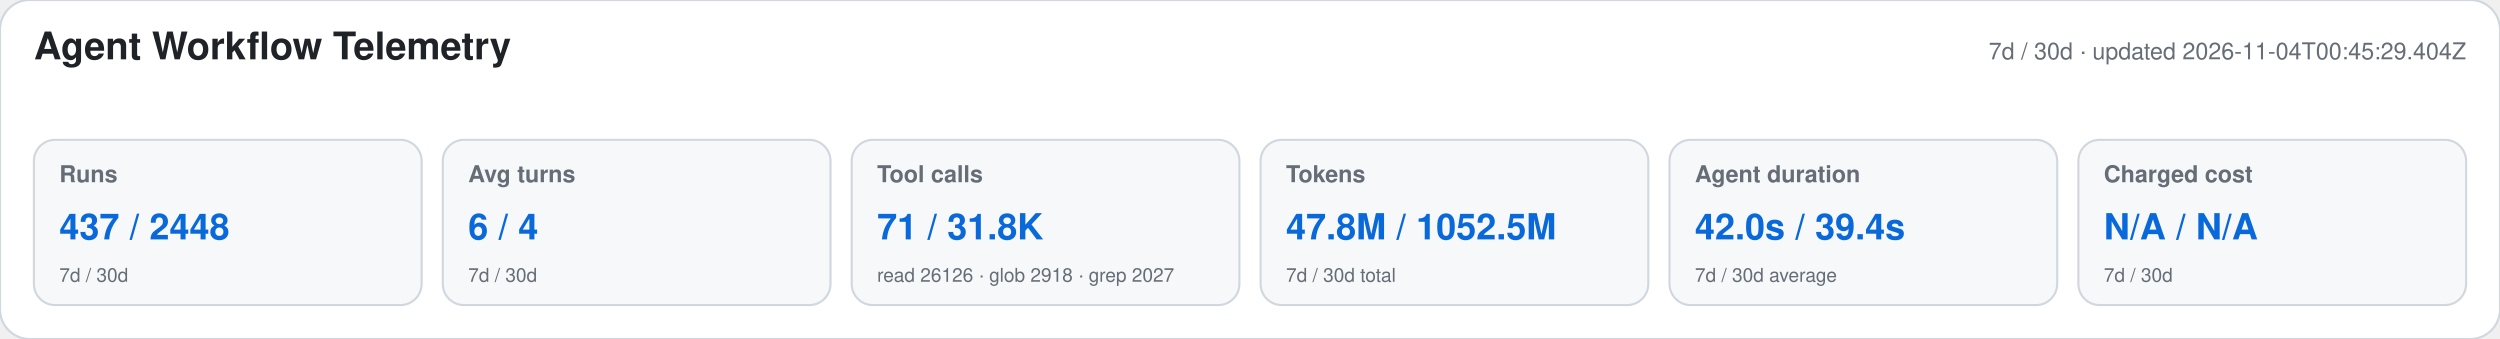
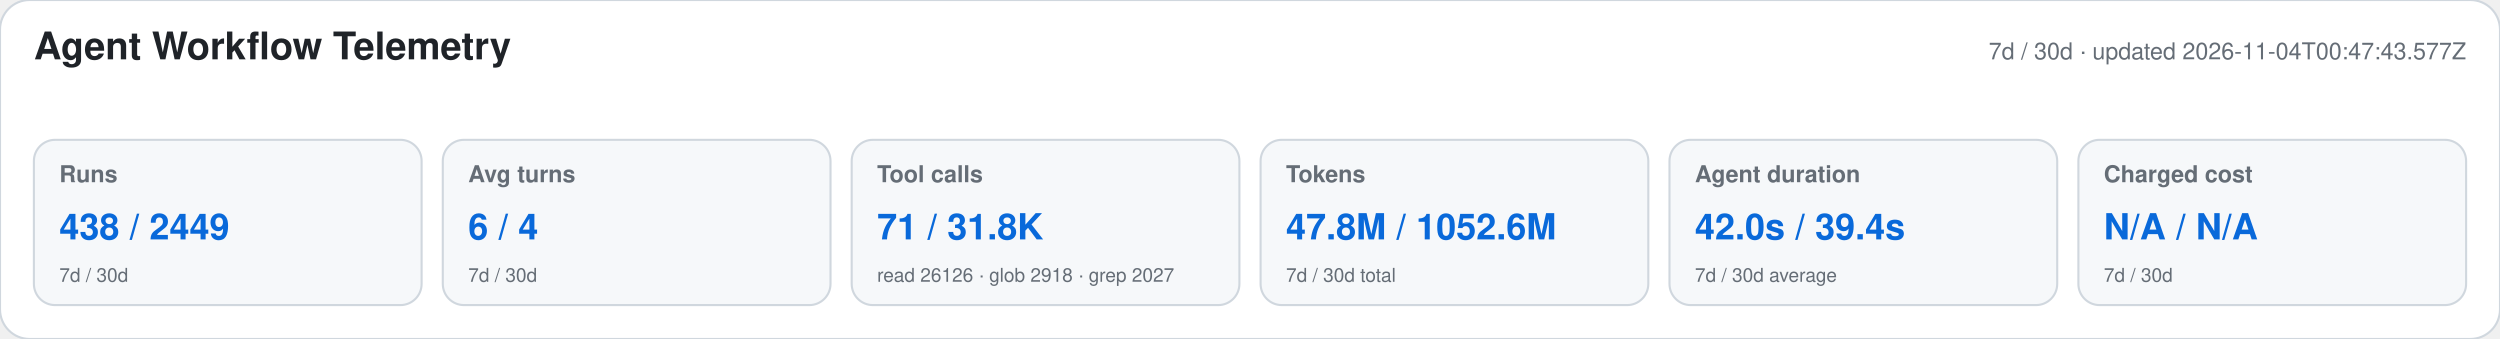
<svg xmlns="http://www.w3.org/2000/svg" width="1180" height="160" viewBox="0 0 1180 160" role="img" aria-labelledby="title desc">
  <style>text{font-family:-apple-system,BlinkMacSystemFont,"Segoe UI",Helvetica,Arial,sans-serif}.heading{font-size:18px;font-weight:650;fill:#1f2328}.meta,.label,.secondary{fill:#656d76}.meta,.label{font-size:11px}.label{font-weight:600}.primary{font-size:17px;font-weight:700;fill:#0969da}.secondary{font-size:9px}</style>
  <rect width="1180" height="160" rx="14" fill="#ffffff" stroke="#d0d7de" />
  <text x="16" y="28" class="heading">Agent Workflow Telemetry</text>
-   <text x="1164" y="28" text-anchor="end" class="meta">7d / 30d · updated 2026-11-04T00:45:29.404Z</text>
+   <text x="1164" y="28" text-anchor="end" class="meta">7d / 30d · updated 2026-11-04T00:47:43.577Z</text>
  <g>
    <rect x="16" y="66" width="183" height="78" rx="10" fill="#f6f8fa" stroke="#d0d7de" />
    <text x="28" y="86" class="label">Runs</text>
-     <text x="28" y="113" class="primary">437 / 2448</text>
+     <text x="28" y="113" class="primary">438 / 2449</text>
    <text x="28" y="133" class="secondary">7d / 30d</text>
  </g>
  <g>
    <rect x="209" y="66" width="183" height="78" rx="10" fill="#f6f8fa" stroke="#d0d7de" />
    <text x="221" y="86" class="label">Avg turns</text>
    <text x="221" y="113" class="primary">6 / 4</text>
    <text x="221" y="133" class="secondary">7d / 30d</text>
  </g>
  <g>
    <rect x="402" y="66" width="183" height="78" rx="10" fill="#f6f8fa" stroke="#d0d7de" />
    <text x="414" y="86" class="label">Tool calls</text>
    <text x="414" y="113" class="primary">71 / 31.8K</text>
    <text x="414" y="133" class="secondary">read 26126 · glob 2918 · grep 2027</text>
  </g>
  <g>
    <rect x="595" y="66" width="183" height="78" rx="10" fill="#f6f8fa" stroke="#d0d7de" />
    <text x="607" y="86" class="label">Tokens</text>
-     <text x="607" y="113" class="primary">47.8M / 1052.5M</text>
+     <text x="607" y="113" class="primary">47.8M / 1052.6M</text>
    <text x="607" y="133" class="secondary">7d / 30d total</text>
  </g>
  <g>
    <rect x="788" y="66" width="183" height="78" rx="10" fill="#f6f8fa" stroke="#d0d7de" />
    <text x="800" y="86" class="label">Agent duration</text>
    <text x="800" y="113" class="primary">42.0s / 39.4s</text>
    <text x="800" y="133" class="secondary">7d / 30d average</text>
  </g>
  <g>
    <rect x="981" y="66" width="183" height="78" rx="10" fill="#f6f8fa" stroke="#d0d7de" />
    <text x="993" y="86" class="label">Charged cost</text>
    <text x="993" y="113" class="primary">N/A / N/A</text>
    <text x="993" y="133" class="secondary">7d / 30d</text>
  </g>
</svg>
